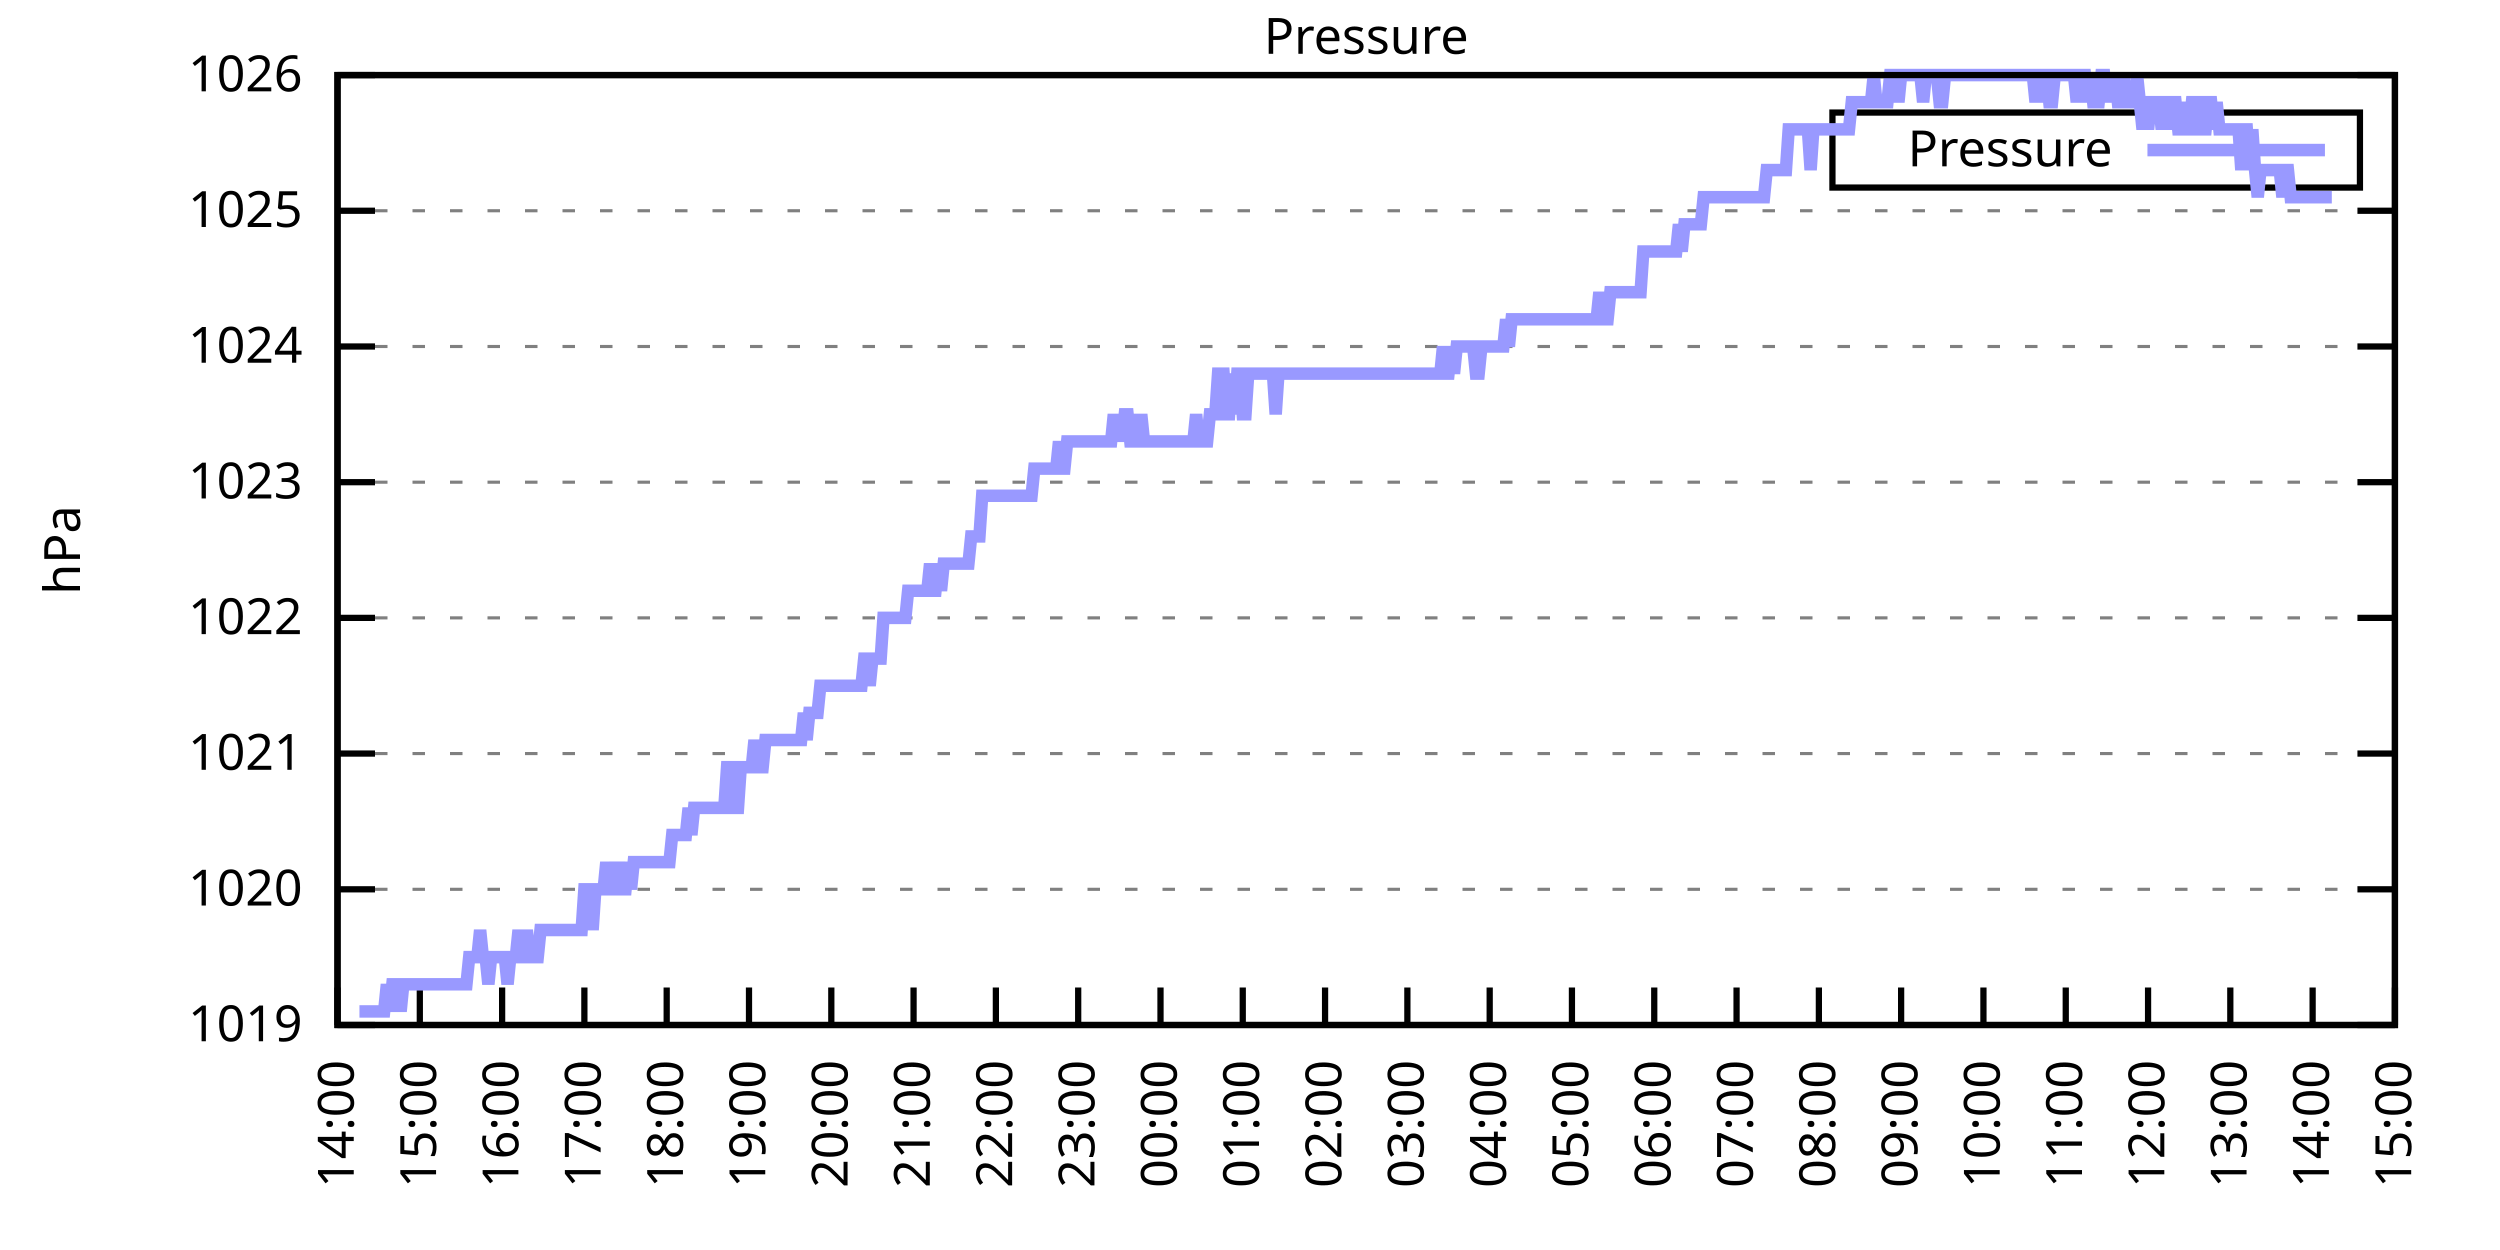
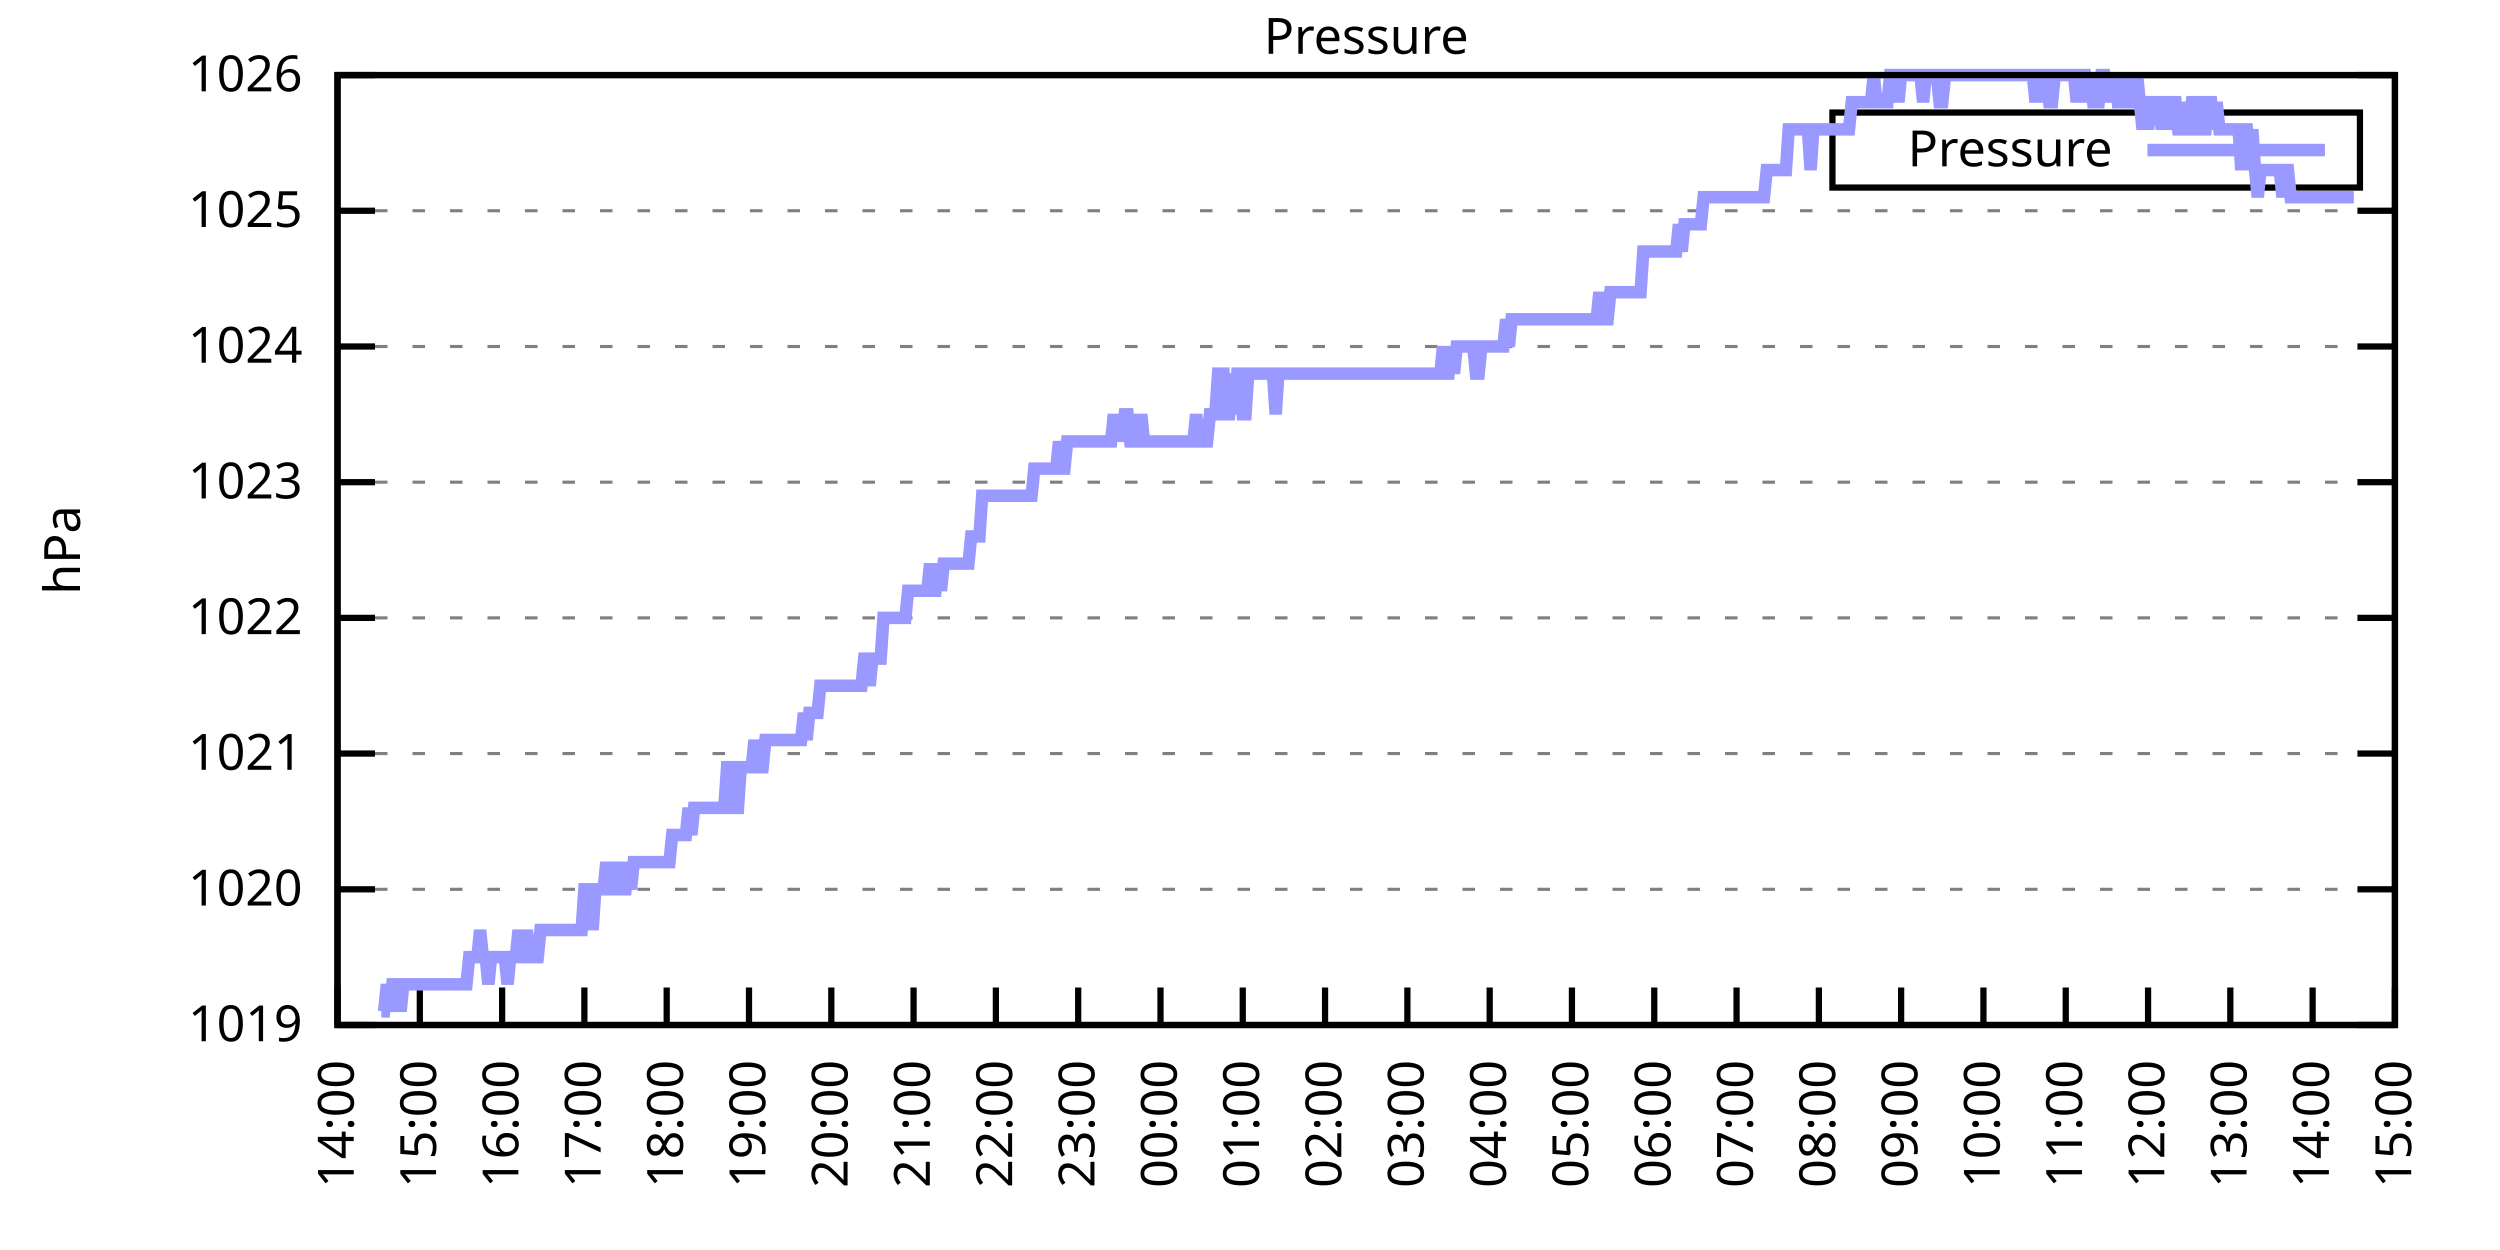
<svg xmlns="http://www.w3.org/2000/svg" xmlns:xlink="http://www.w3.org/1999/xlink" width="400" height="200" viewBox="0 0 400 200">
  <g id="gnuplot_canvas">
    <rect x="0" y="0" width="400" height="200" fill="none" />
    <defs>
      <circle id="gpDot" r="0.5" stroke-width="0.5" stroke="currentColor" />
      <path id="gpPt0" stroke-width="0.333" stroke="currentColor" d="M-1,0 h2 M0,-1 v2" />
      <path id="gpPt1" stroke-width="0.333" stroke="currentColor" d="M-1,-1 L1,1 M1,-1 L-1,1" />
      <path id="gpPt2" stroke-width="0.333" stroke="currentColor" d="M-1,0 L1,0 M0,-1 L0,1 M-1,-1 L1,1 M-1,1 L1,-1" />
      <rect id="gpPt3" stroke-width="0.333" stroke="currentColor" x="-1" y="-1" width="2" height="2" />
      <rect id="gpPt4" stroke-width="0.333" stroke="currentColor" fill="currentColor" x="-1" y="-1" width="2" height="2" />
      <circle id="gpPt5" stroke-width="0.333" stroke="currentColor" cx="0" cy="0" r="1" />
      <use xlink:href="#gpPt5" id="gpPt6" fill="currentColor" stroke="none" />
      <path id="gpPt7" stroke-width="0.333" stroke="currentColor" d="M0,-1.33 L-1.33,0.67 L1.33,0.67 z" />
      <use xlink:href="#gpPt7" id="gpPt8" fill="currentColor" stroke="none" />
      <use xlink:href="#gpPt7" id="gpPt9" stroke="currentColor" transform="rotate(180)" />
      <use xlink:href="#gpPt9" id="gpPt10" fill="currentColor" stroke="none" />
      <use xlink:href="#gpPt3" id="gpPt11" stroke="currentColor" transform="rotate(45)" />
      <use xlink:href="#gpPt11" id="gpPt12" fill="currentColor" stroke="none" />
      <path id="gpPt13" stroke-width="0.333" stroke="currentColor" d="M0,1.330 L1.265,0.411 L0.782,-1.067 L-0.782,-1.076 L-1.265,0.411 z" />
      <use xlink:href="#gpPt13" id="gpPt14" fill="currentColor" stroke="none" />
      <filter id="textbox" filterUnits="objectBoundingBox" x="0" y="0" height="1" width="1">
        <feFlood flood-color="white" flood-opacity="1" result="bgnd" />
        <feComposite in="SourceGraphic" in2="bgnd" operator="atop" />
      </filter>
      <filter id="greybox" filterUnits="objectBoundingBox" x="0" y="0" height="1" width="1">
        <feFlood flood-color="lightgrey" flood-opacity="1" result="grey" />
        <feComposite in="SourceGraphic" in2="grey" operator="atop" />
      </filter>
    </defs>
    <g fill="none" color="white" stroke="currentColor" stroke-width="1.00" stroke-linecap="butt" stroke-linejoin="miter">
</g>
    <g fill="none" color="black" stroke="currentColor" stroke-width="1.00" stroke-linecap="butt" stroke-linejoin="miter">
      <g stroke="none" shape-rendering="crispEdges">
        <polygon fill="rgb(255, 255, 255)" points="54.00,164.00 383.18,164.00 383.18,12.02 54.00,12.02 " />
      </g>
    </g>
    <g fill="none" color="black" stroke="currentColor" stroke-width="1.00" stroke-linecap="butt" stroke-linejoin="miter">
</g>
    <g fill="none" color="black" stroke="black" stroke-width="0.50" stroke-linecap="butt" stroke-linejoin="miter">
</g>
    <g fill="none" color="gray" stroke="currentColor" stroke-width="0.50" stroke-linecap="butt" stroke-linejoin="miter">
      <path stroke="gray" stroke-dasharray="2,4" class="gridline" d="M54.00,164.00 L383.19,164.00  " />
    </g>
    <g fill="none" color="gray" stroke="gray" stroke-width="1.00" stroke-linecap="butt" stroke-linejoin="miter">
</g>
    <g fill="none" color="black" stroke="currentColor" stroke-width="1.00" stroke-linecap="butt" stroke-linejoin="miter">
      <path stroke="black" d="M54.00,164.00 L60.00,164.00 M383.19,164.00 L377.19,164.00  " />
      <g transform="translate(48.40,166.60)" stroke="none" fill="black" font-family="Sans" font-size="8.00" text-anchor="end">
        <text>
          <tspan font-family="Sans"> 1019</tspan>
        </text>
      </g>
    </g>
    <g fill="none" color="black" stroke="currentColor" stroke-width="1.00" stroke-linecap="butt" stroke-linejoin="miter">
</g>
    <g fill="none" color="black" stroke="black" stroke-width="0.50" stroke-linecap="butt" stroke-linejoin="miter">
</g>
    <g fill="none" color="gray" stroke="currentColor" stroke-width="0.50" stroke-linecap="butt" stroke-linejoin="miter">
      <path stroke="gray" stroke-dasharray="2,4" class="gridline" d="M54.00,142.29 L383.19,142.29  " />
    </g>
    <g fill="none" color="gray" stroke="gray" stroke-width="1.00" stroke-linecap="butt" stroke-linejoin="miter">
</g>
    <g fill="none" color="black" stroke="currentColor" stroke-width="1.00" stroke-linecap="butt" stroke-linejoin="miter">
      <path stroke="black" d="M54.00,142.29 L60.00,142.29 M383.19,142.29 L377.19,142.29  " />
      <g transform="translate(48.40,144.89)" stroke="none" fill="black" font-family="Sans" font-size="8.00" text-anchor="end">
        <text>
          <tspan font-family="Sans"> 1020</tspan>
        </text>
      </g>
    </g>
    <g fill="none" color="black" stroke="currentColor" stroke-width="1.00" stroke-linecap="butt" stroke-linejoin="miter">
</g>
    <g fill="none" color="black" stroke="black" stroke-width="0.50" stroke-linecap="butt" stroke-linejoin="miter">
</g>
    <g fill="none" color="gray" stroke="currentColor" stroke-width="0.50" stroke-linecap="butt" stroke-linejoin="miter">
      <path stroke="gray" stroke-dasharray="2,4" class="gridline" d="M54.00,120.57 L383.19,120.57  " />
    </g>
    <g fill="none" color="gray" stroke="gray" stroke-width="1.00" stroke-linecap="butt" stroke-linejoin="miter">
</g>
    <g fill="none" color="black" stroke="currentColor" stroke-width="1.00" stroke-linecap="butt" stroke-linejoin="miter">
      <path stroke="black" d="M54.00,120.57 L60.00,120.57 M383.19,120.57 L377.19,120.57  " />
      <g transform="translate(48.40,123.17)" stroke="none" fill="black" font-family="Sans" font-size="8.00" text-anchor="end">
        <text>
          <tspan font-family="Sans"> 1021</tspan>
        </text>
      </g>
    </g>
    <g fill="none" color="black" stroke="currentColor" stroke-width="1.00" stroke-linecap="butt" stroke-linejoin="miter">
</g>
    <g fill="none" color="black" stroke="black" stroke-width="0.50" stroke-linecap="butt" stroke-linejoin="miter">
</g>
    <g fill="none" color="gray" stroke="currentColor" stroke-width="0.50" stroke-linecap="butt" stroke-linejoin="miter">
      <path stroke="gray" stroke-dasharray="2,4" class="gridline" d="M54.00,98.86 L383.19,98.86  " />
    </g>
    <g fill="none" color="gray" stroke="gray" stroke-width="1.00" stroke-linecap="butt" stroke-linejoin="miter">
</g>
    <g fill="none" color="black" stroke="currentColor" stroke-width="1.00" stroke-linecap="butt" stroke-linejoin="miter">
      <path stroke="black" d="M54.00,98.86 L60.00,98.86 M383.19,98.86 L377.19,98.86  " />
      <g transform="translate(48.40,101.46)" stroke="none" fill="black" font-family="Sans" font-size="8.00" text-anchor="end">
        <text>
          <tspan font-family="Sans"> 1022</tspan>
        </text>
      </g>
    </g>
    <g fill="none" color="black" stroke="currentColor" stroke-width="1.00" stroke-linecap="butt" stroke-linejoin="miter">
</g>
    <g fill="none" color="black" stroke="black" stroke-width="0.50" stroke-linecap="butt" stroke-linejoin="miter">
</g>
    <g fill="none" color="gray" stroke="currentColor" stroke-width="0.50" stroke-linecap="butt" stroke-linejoin="miter">
      <path stroke="gray" stroke-dasharray="2,4" class="gridline" d="M54.00,77.15 L383.19,77.15  " />
    </g>
    <g fill="none" color="gray" stroke="gray" stroke-width="1.00" stroke-linecap="butt" stroke-linejoin="miter">
</g>
    <g fill="none" color="black" stroke="currentColor" stroke-width="1.00" stroke-linecap="butt" stroke-linejoin="miter">
      <path stroke="black" d="M54.00,77.15 L60.00,77.15 M383.19,77.15 L377.19,77.15  " />
      <g transform="translate(48.40,79.75)" stroke="none" fill="black" font-family="Sans" font-size="8.00" text-anchor="end">
        <text>
          <tspan font-family="Sans"> 1023</tspan>
        </text>
      </g>
    </g>
    <g fill="none" color="black" stroke="currentColor" stroke-width="1.00" stroke-linecap="butt" stroke-linejoin="miter">
</g>
    <g fill="none" color="black" stroke="black" stroke-width="0.50" stroke-linecap="butt" stroke-linejoin="miter">
</g>
    <g fill="none" color="gray" stroke="currentColor" stroke-width="0.50" stroke-linecap="butt" stroke-linejoin="miter">
      <path stroke="gray" stroke-dasharray="2,4" class="gridline" d="M54.00,55.44 L383.19,55.44  " />
    </g>
    <g fill="none" color="gray" stroke="gray" stroke-width="1.00" stroke-linecap="butt" stroke-linejoin="miter">
</g>
    <g fill="none" color="black" stroke="currentColor" stroke-width="1.00" stroke-linecap="butt" stroke-linejoin="miter">
      <path stroke="black" d="M54.00,55.44 L60.00,55.44 M383.19,55.44 L377.19,55.44  " />
      <g transform="translate(48.40,58.04)" stroke="none" fill="black" font-family="Sans" font-size="8.00" text-anchor="end">
        <text>
          <tspan font-family="Sans"> 1024</tspan>
        </text>
      </g>
    </g>
    <g fill="none" color="black" stroke="currentColor" stroke-width="1.00" stroke-linecap="butt" stroke-linejoin="miter">
</g>
    <g fill="none" color="black" stroke="black" stroke-width="0.50" stroke-linecap="butt" stroke-linejoin="miter">
</g>
    <g fill="none" color="gray" stroke="currentColor" stroke-width="0.50" stroke-linecap="butt" stroke-linejoin="miter">
      <path stroke="gray" stroke-dasharray="2,4" class="gridline" d="M54.00,33.72 L383.19,33.72  " />
    </g>
    <g fill="none" color="gray" stroke="gray" stroke-width="1.00" stroke-linecap="butt" stroke-linejoin="miter">
</g>
    <g fill="none" color="black" stroke="currentColor" stroke-width="1.00" stroke-linecap="butt" stroke-linejoin="miter">
      <path stroke="black" d="M54.00,33.72 L60.00,33.72 M383.19,33.72 L377.19,33.72  " />
      <g transform="translate(48.40,36.32)" stroke="none" fill="black" font-family="Sans" font-size="8.00" text-anchor="end">
        <text>
          <tspan font-family="Sans"> 1025</tspan>
        </text>
      </g>
    </g>
    <g fill="none" color="black" stroke="currentColor" stroke-width="1.00" stroke-linecap="butt" stroke-linejoin="miter">
</g>
    <g fill="none" color="black" stroke="black" stroke-width="0.50" stroke-linecap="butt" stroke-linejoin="miter">
</g>
    <g fill="none" color="gray" stroke="currentColor" stroke-width="0.50" stroke-linecap="butt" stroke-linejoin="miter">
      <path stroke="gray" stroke-dasharray="2,4" class="gridline" d="M54.00,12.01 L383.19,12.01  " />
    </g>
    <g fill="none" color="gray" stroke="gray" stroke-width="1.00" stroke-linecap="butt" stroke-linejoin="miter">
</g>
    <g fill="none" color="black" stroke="currentColor" stroke-width="1.00" stroke-linecap="butt" stroke-linejoin="miter">
      <path stroke="black" d="M54.00,12.01 L60.00,12.01 M383.19,12.01 L377.19,12.01  " />
      <g transform="translate(48.40,14.61)" stroke="none" fill="black" font-family="Sans" font-size="8.00" text-anchor="end">
        <text>
          <tspan font-family="Sans"> 1026</tspan>
        </text>
      </g>
    </g>
    <g fill="none" color="black" stroke="currentColor" stroke-width="1.00" stroke-linecap="butt" stroke-linejoin="miter">
      <path stroke="black" d="M54.00,164.00 L54.00,158.00  " />
      <g transform="translate(56.60,169.60) rotate(270.00)" stroke="none" fill="black" font-family="Sans" font-size="8.00" text-anchor="end">
        <text>
          <tspan font-family="Sans">14:00</tspan>
        </text>
      </g>
    </g>
    <g fill="none" color="black" stroke="currentColor" stroke-width="1.00" stroke-linecap="butt" stroke-linejoin="miter">
      <path stroke="black" d="M67.17,164.00 L67.17,158.00  " />
      <g transform="translate(69.77,169.60) rotate(270.00)" stroke="none" fill="black" font-family="Sans" font-size="8.00" text-anchor="end">
        <text>
          <tspan font-family="Sans">15:00</tspan>
        </text>
      </g>
    </g>
    <g fill="none" color="black" stroke="currentColor" stroke-width="1.00" stroke-linecap="butt" stroke-linejoin="miter">
      <path stroke="black" d="M80.34,164.00 L80.34,158.00  " />
      <g transform="translate(82.94,169.60) rotate(270.00)" stroke="none" fill="black" font-family="Sans" font-size="8.00" text-anchor="end">
        <text>
          <tspan font-family="Sans">16:00</tspan>
        </text>
      </g>
    </g>
    <g fill="none" color="black" stroke="currentColor" stroke-width="1.00" stroke-linecap="butt" stroke-linejoin="miter">
      <path stroke="black" d="M93.50,164.00 L93.50,158.00  " />
      <g transform="translate(96.10,169.60) rotate(270.00)" stroke="none" fill="black" font-family="Sans" font-size="8.00" text-anchor="end">
        <text>
          <tspan font-family="Sans">17:00</tspan>
        </text>
      </g>
    </g>
    <g fill="none" color="black" stroke="currentColor" stroke-width="1.00" stroke-linecap="butt" stroke-linejoin="miter">
      <path stroke="black" d="M106.67,164.00 L106.67,158.00  " />
      <g transform="translate(109.27,169.60) rotate(270.00)" stroke="none" fill="black" font-family="Sans" font-size="8.00" text-anchor="end">
        <text>
          <tspan font-family="Sans">18:00</tspan>
        </text>
      </g>
    </g>
    <g fill="none" color="black" stroke="currentColor" stroke-width="1.00" stroke-linecap="butt" stroke-linejoin="miter">
      <path stroke="black" d="M119.84,164.00 L119.84,158.00  " />
      <g transform="translate(122.44,169.60) rotate(270.00)" stroke="none" fill="black" font-family="Sans" font-size="8.00" text-anchor="end">
        <text>
          <tspan font-family="Sans">19:00</tspan>
        </text>
      </g>
    </g>
    <g fill="none" color="black" stroke="currentColor" stroke-width="1.00" stroke-linecap="butt" stroke-linejoin="miter">
      <path stroke="black" d="M133.01,164.00 L133.01,158.00  " />
      <g transform="translate(135.61,169.60) rotate(270.00)" stroke="none" fill="black" font-family="Sans" font-size="8.00" text-anchor="end">
        <text>
          <tspan font-family="Sans">20:00</tspan>
        </text>
      </g>
    </g>
    <g fill="none" color="black" stroke="currentColor" stroke-width="1.00" stroke-linecap="butt" stroke-linejoin="miter">
      <path stroke="black" d="M146.17,164.00 L146.17,158.00  " />
      <g transform="translate(148.77,169.60) rotate(270.00)" stroke="none" fill="black" font-family="Sans" font-size="8.00" text-anchor="end">
        <text>
          <tspan font-family="Sans">21:00</tspan>
        </text>
      </g>
    </g>
    <g fill="none" color="black" stroke="currentColor" stroke-width="1.00" stroke-linecap="butt" stroke-linejoin="miter">
      <path stroke="black" d="M159.34,164.00 L159.34,158.00  " />
      <g transform="translate(161.94,169.60) rotate(270.00)" stroke="none" fill="black" font-family="Sans" font-size="8.00" text-anchor="end">
        <text>
          <tspan font-family="Sans">22:00</tspan>
        </text>
      </g>
    </g>
    <g fill="none" color="black" stroke="currentColor" stroke-width="1.00" stroke-linecap="butt" stroke-linejoin="miter">
      <path stroke="black" d="M172.51,164.00 L172.51,158.00  " />
      <g transform="translate(175.11,169.60) rotate(270.00)" stroke="none" fill="black" font-family="Sans" font-size="8.00" text-anchor="end">
        <text>
          <tspan font-family="Sans">23:00</tspan>
        </text>
      </g>
    </g>
    <g fill="none" color="black" stroke="currentColor" stroke-width="1.00" stroke-linecap="butt" stroke-linejoin="miter">
      <path stroke="black" d="M185.68,164.00 L185.68,158.00  " />
      <g transform="translate(188.28,169.60) rotate(270.00)" stroke="none" fill="black" font-family="Sans" font-size="8.00" text-anchor="end">
        <text>
          <tspan font-family="Sans">00:00</tspan>
        </text>
      </g>
    </g>
    <g fill="none" color="black" stroke="currentColor" stroke-width="1.00" stroke-linecap="butt" stroke-linejoin="miter">
      <path stroke="black" d="M198.84,164.00 L198.84,158.00  " />
      <g transform="translate(201.44,169.60) rotate(270.00)" stroke="none" fill="black" font-family="Sans" font-size="8.00" text-anchor="end">
        <text>
          <tspan font-family="Sans">01:00</tspan>
        </text>
      </g>
    </g>
    <g fill="none" color="black" stroke="currentColor" stroke-width="1.00" stroke-linecap="butt" stroke-linejoin="miter">
      <path stroke="black" d="M212.01,164.00 L212.01,158.00  " />
      <g transform="translate(214.61,169.60) rotate(270.00)" stroke="none" fill="black" font-family="Sans" font-size="8.00" text-anchor="end">
        <text>
          <tspan font-family="Sans">02:00</tspan>
        </text>
      </g>
    </g>
    <g fill="none" color="black" stroke="currentColor" stroke-width="1.00" stroke-linecap="butt" stroke-linejoin="miter">
      <path stroke="black" d="M225.18,164.00 L225.18,158.00  " />
      <g transform="translate(227.78,169.60) rotate(270.00)" stroke="none" fill="black" font-family="Sans" font-size="8.00" text-anchor="end">
        <text>
          <tspan font-family="Sans">03:00</tspan>
        </text>
      </g>
    </g>
    <g fill="none" color="black" stroke="currentColor" stroke-width="1.00" stroke-linecap="butt" stroke-linejoin="miter">
      <path stroke="black" d="M238.35,164.00 L238.35,158.00  " />
      <g transform="translate(240.95,169.60) rotate(270.00)" stroke="none" fill="black" font-family="Sans" font-size="8.00" text-anchor="end">
        <text>
          <tspan font-family="Sans">04:00</tspan>
        </text>
      </g>
    </g>
    <g fill="none" color="black" stroke="currentColor" stroke-width="1.00" stroke-linecap="butt" stroke-linejoin="miter">
      <path stroke="black" d="M251.51,164.00 L251.51,158.00  " />
      <g transform="translate(254.11,169.60) rotate(270.00)" stroke="none" fill="black" font-family="Sans" font-size="8.00" text-anchor="end">
        <text>
          <tspan font-family="Sans">05:00</tspan>
        </text>
      </g>
    </g>
    <g fill="none" color="black" stroke="currentColor" stroke-width="1.00" stroke-linecap="butt" stroke-linejoin="miter">
      <path stroke="black" d="M264.68,164.00 L264.68,158.00  " />
      <g transform="translate(267.28,169.60) rotate(270.00)" stroke="none" fill="black" font-family="Sans" font-size="8.00" text-anchor="end">
        <text>
          <tspan font-family="Sans">06:00</tspan>
        </text>
      </g>
    </g>
    <g fill="none" color="black" stroke="currentColor" stroke-width="1.00" stroke-linecap="butt" stroke-linejoin="miter">
      <path stroke="black" d="M277.85,164.00 L277.85,158.00  " />
      <g transform="translate(280.45,169.60) rotate(270.00)" stroke="none" fill="black" font-family="Sans" font-size="8.00" text-anchor="end">
        <text>
          <tspan font-family="Sans">07:00</tspan>
        </text>
      </g>
    </g>
    <g fill="none" color="black" stroke="currentColor" stroke-width="1.00" stroke-linecap="butt" stroke-linejoin="miter">
      <path stroke="black" d="M291.02,164.00 L291.02,158.00  " />
      <g transform="translate(293.62,169.60) rotate(270.00)" stroke="none" fill="black" font-family="Sans" font-size="8.00" text-anchor="end">
        <text>
          <tspan font-family="Sans">08:00</tspan>
        </text>
      </g>
    </g>
    <g fill="none" color="black" stroke="currentColor" stroke-width="1.00" stroke-linecap="butt" stroke-linejoin="miter">
      <path stroke="black" d="M304.18,164.00 L304.18,158.00  " />
      <g transform="translate(306.78,169.60) rotate(270.00)" stroke="none" fill="black" font-family="Sans" font-size="8.00" text-anchor="end">
        <text>
          <tspan font-family="Sans">09:00</tspan>
        </text>
      </g>
    </g>
    <g fill="none" color="black" stroke="currentColor" stroke-width="1.00" stroke-linecap="butt" stroke-linejoin="miter">
      <path stroke="black" d="M317.35,164.00 L317.35,158.00  " />
      <g transform="translate(319.95,169.60) rotate(270.00)" stroke="none" fill="black" font-family="Sans" font-size="8.00" text-anchor="end">
        <text>
          <tspan font-family="Sans">10:00</tspan>
        </text>
      </g>
    </g>
    <g fill="none" color="black" stroke="currentColor" stroke-width="1.00" stroke-linecap="butt" stroke-linejoin="miter">
      <path stroke="black" d="M330.52,164.00 L330.52,158.00  " />
      <g transform="translate(333.12,169.60) rotate(270.00)" stroke="none" fill="black" font-family="Sans" font-size="8.00" text-anchor="end">
        <text>
          <tspan font-family="Sans">11:00</tspan>
        </text>
      </g>
    </g>
    <g fill="none" color="black" stroke="currentColor" stroke-width="1.00" stroke-linecap="butt" stroke-linejoin="miter">
      <path stroke="black" d="M343.69,164.00 L343.69,158.00  " />
      <g transform="translate(346.29,169.60) rotate(270.00)" stroke="none" fill="black" font-family="Sans" font-size="8.00" text-anchor="end">
        <text>
          <tspan font-family="Sans">12:00</tspan>
        </text>
      </g>
    </g>
    <g fill="none" color="black" stroke="currentColor" stroke-width="1.00" stroke-linecap="butt" stroke-linejoin="miter">
      <path stroke="black" d="M356.85,164.00 L356.85,158.00  " />
      <g transform="translate(359.45,169.60) rotate(270.00)" stroke="none" fill="black" font-family="Sans" font-size="8.00" text-anchor="end">
        <text>
          <tspan font-family="Sans">13:00</tspan>
        </text>
      </g>
    </g>
    <g fill="none" color="black" stroke="currentColor" stroke-width="1.00" stroke-linecap="butt" stroke-linejoin="miter">
      <path stroke="black" d="M370.02,164.00 L370.02,158.00  " />
      <g transform="translate(372.62,169.60) rotate(270.00)" stroke="none" fill="black" font-family="Sans" font-size="8.00" text-anchor="end">
        <text>
          <tspan font-family="Sans">14:00</tspan>
        </text>
      </g>
    </g>
    <g fill="none" color="black" stroke="currentColor" stroke-width="1.00" stroke-linecap="butt" stroke-linejoin="miter">
      <path stroke="black" d="M383.19,164.00 L383.19,158.00  " />
      <g transform="translate(385.79,169.60) rotate(270.00)" stroke="none" fill="black" font-family="Sans" font-size="8.00" text-anchor="end">
        <text>
          <tspan font-family="Sans">15:00</tspan>
        </text>
      </g>
    </g>
    <g fill="none" color="black" stroke="currentColor" stroke-width="1.00" stroke-linecap="butt" stroke-linejoin="miter">
</g>
    <g fill="none" color="black" stroke="currentColor" stroke-width="1.00" stroke-linecap="butt" stroke-linejoin="miter">
      <path stroke="black" d="M54.00,12.01 L54.00,164.00 L383.19,164.00 L383.19,12.01 L54.00,12.01 Z  " />
    </g>
    <g fill="none" color="black" stroke="currentColor" stroke-width="1.00" stroke-linecap="butt" stroke-linejoin="miter">
</g>
    <g fill="none" color="black" stroke="currentColor" stroke-width="1.00" stroke-linecap="butt" stroke-linejoin="miter">
      <path stroke="black" d="M293.19,30.01 L293.19,18.01 L377.59,18.01 L377.59,30.01 L293.19,30.01 Z  " />
    </g>
    <g id="Pressure_plot_1">
      <g fill="none" color="white" stroke="black" stroke-width="2.00" stroke-linecap="butt" stroke-linejoin="miter">
</g>
      <g fill="none" color="black" stroke="currentColor" stroke-width="2.00" stroke-linecap="butt" stroke-linejoin="miter">
        <g transform="translate(337.99,26.61)" stroke="none" fill="black" font-family="Sans" font-size="8.00" text-anchor="end">
          <text>
            <tspan font-family="Sans">Pressure</tspan>
          </text>
        </g>
      </g>
      <g fill="none" color="black" stroke="currentColor" stroke-width="2.00" stroke-linecap="butt" stroke-linejoin="miter">
-         <path stroke="rgb(153, 153, 255)" d="M343.59,24.01 L371.99,24.01 M57.51,161.83 L57.95,161.83 L58.39,161.83 L58.83,161.83 L59.27,161.83 L59.71,161.83   L60.14,161.83 L60.58,161.83 L61.02,161.83 L61.46,161.83 L61.90,157.49 L62.34,161.83 L62.78,157.49 L63.22,157.49   L63.66,157.49 L64.10,161.83 L64.53,157.49 L64.97,157.49 L65.41,157.49 L65.85,157.49 L66.29,157.49 L66.73,157.49   L67.17,157.49 L67.61,157.49 L68.05,157.49 L68.48,157.49 L68.92,157.49 L69.36,157.49 L69.80,157.49 L70.24,157.49   L70.68,157.49 L71.12,157.49 L71.56,157.49 L72.00,157.49 L72.43,157.49 L72.87,157.49 L73.31,157.49 L73.75,157.49   L74.19,157.49 L74.63,157.49 L75.07,153.14 L75.51,153.14 L75.95,153.14 L76.38,153.14 L76.82,148.80 L77.26,153.14   L77.70,153.14 L78.14,157.49 L78.58,153.14 L79.02,153.14 L79.46,153.14 L79.90,153.14 L80.34,153.14 L80.77,153.14   L81.21,157.49 L81.65,153.14 L82.09,153.14 L82.53,153.14 L82.97,148.80 L83.41,153.14 L83.85,153.14 L84.29,148.80   L84.72,153.14 L85.16,153.14 L85.60,153.14 L86.04,153.14 L86.48,148.80 L86.92,148.80 L87.36,148.80 L87.80,148.80   L88.24,148.80 L88.67,148.80 L89.11,148.80 L89.55,148.80 L89.99,148.80 L90.43,148.80 L90.87,148.80 L91.31,148.80   L91.75,148.80 L92.19,148.80 L92.62,148.80 L93.06,148.80 L93.50,142.29 L93.94,142.29 L94.38,142.29 L94.82,148.80   L95.26,142.29 L95.70,142.29 L96.14,142.29 L96.58,142.29 L97.01,137.94 L97.45,142.29 L97.89,142.29 L98.33,142.29   L98.77,137.94 L99.21,142.29 L99.65,142.29 L100.09,142.29 L100.53,137.94 L100.96,142.29 L101.40,137.94 L101.84,137.94   L102.28,137.94 L102.72,137.94 L103.16,137.94 L103.60,137.94 L104.04,137.94 L104.48,137.94 L104.91,137.94 L105.35,137.94   L105.79,137.94 L106.23,137.94 L106.67,137.94 L107.11,137.94 L107.55,133.60 L107.99,133.60 L108.43,133.60 L108.87,133.60   L109.30,133.60 L109.74,133.60 L110.18,129.26 L110.62,133.60 L111.06,129.26 L111.50,129.26 L111.94,129.26 L112.38,129.26   L112.82,129.26 L113.25,129.26 L113.69,129.26 L114.13,129.26 L114.57,129.26 L115.01,129.26 L115.45,129.26 L115.89,129.26   L116.33,122.75 L116.77,122.75 L117.20,129.26 L117.64,129.26 L118.08,129.26 L118.52,122.75 L118.96,122.75 L119.40,122.75   L119.84,122.75 L120.28,122.75 L120.72,118.40 L121.15,122.75 L121.59,122.75 L122.03,122.75 L122.47,118.40 L122.91,118.40   L123.35,118.40 L123.79,118.40 L124.23,118.40 L124.67,118.40 L125.11,118.40 L125.54,118.40 L125.98,118.40 L126.42,118.40   L126.86,118.40 L127.30,118.40 L127.74,118.40 L128.18,118.40 L128.62,114.06 L129.06,118.40 L129.49,114.06 L129.93,114.06   L130.37,114.06 L130.81,114.06 L131.25,109.72 L131.69,109.72 L132.13,109.72 L132.57,109.72 L133.01,109.72 L133.44,109.72   L133.88,109.72 L134.32,109.72 L134.76,109.72 L135.20,109.72 L135.64,109.72 L136.08,109.72 L136.52,109.72 L136.96,109.72   L137.39,109.72 L137.83,109.72 L138.27,105.38 L138.71,105.38 L139.15,109.72 L139.59,105.38 L140.03,105.38 L140.47,105.38   L140.91,105.38 L141.35,98.86 L141.78,98.86 L142.22,98.86 L142.66,98.86 L143.10,98.86 L143.54,98.86 L143.98,98.86   L144.42,98.86 L144.86,98.86 L145.30,94.52 L145.73,94.52 L146.17,94.52 L146.61,94.52 L147.05,94.52 L147.49,94.52   L147.93,94.52 L148.37,94.52 L148.81,90.18 L149.25,94.52 L149.68,94.52 L150.12,90.18 L150.56,94.52 L151.00,90.18   L151.44,90.18 L151.88,90.18 L152.32,90.18 L152.76,90.18 L153.20,90.18 L153.63,90.18 L154.07,90.18 L154.51,90.18   L154.95,90.18 L155.39,85.83 L155.83,85.83 L156.27,85.83 L156.71,85.83 L157.15,79.32 L157.59,79.32 L158.02,79.32   L158.46,79.32 L158.90,79.32 L159.34,79.32 L159.78,79.32 L160.22,79.32 L160.66,79.32 L161.10,79.32 L161.54,79.32   L161.97,79.32 L162.41,79.32 L162.85,79.32 L163.29,79.32 L163.73,79.32 L164.17,79.32 L164.61,79.32 L165.05,79.32   L165.49,74.98 L165.92,74.98 L166.36,74.98 L166.80,74.98 L167.24,74.98 L167.68,74.98 L168.12,74.98 L168.56,74.98   L169.00,74.98 L169.44,70.63 L169.87,74.98 L170.31,74.98 L170.75,70.63 L171.19,70.63 L171.63,70.63 L172.07,70.63   L172.51,70.63 L172.95,70.63 L173.39,70.63 L173.83,70.63 L174.26,70.63 L174.70,70.63 L175.14,70.63 L175.58,70.63   L176.02,70.63 L176.46,70.63 L176.90,70.63 L177.34,70.63 L177.78,70.63 L178.21,66.29 L178.65,70.63 L179.09,66.29   L179.53,70.63 L179.97,66.29 L180.41,66.29 L180.85,70.63 L181.29,70.63 L181.73,66.29 L182.16,70.63 L182.60,66.29   L183.04,70.63 L183.48,70.63 L183.92,70.63 L184.36,70.63 L184.80,70.63 L185.24,70.63 L185.68,70.63 L186.11,70.63   L186.55,70.63 L186.99,70.63 L187.43,70.63 L187.87,70.63 L188.31,70.63 L188.75,70.63 L189.19,70.63 L189.63,70.63   L190.07,70.63 L190.50,70.63 L190.94,70.63 L191.38,66.29 L191.82,70.63 L192.26,70.63 L192.70,70.63 L193.14,70.63   L193.58,66.29 L194.02,66.29 L194.45,66.29 L194.89,59.78 L195.33,59.78 L195.77,59.78 L196.21,66.29 L196.65,66.29   L197.09,59.78 L197.53,66.29 L197.97,59.78 L198.40,59.78 L198.84,66.29 L199.28,66.29 L199.72,59.78 L200.16,59.78   L200.60,59.78 L201.04,59.78 L201.48,59.78 L201.92,59.78 L202.35,59.78 L202.79,59.78 L203.23,59.78 L203.67,59.78   L204.11,66.29 L204.55,59.78 L204.99,59.78 L205.43,59.78 L205.87,59.78 L206.31,59.78 L206.74,59.78 L207.18,59.78   L207.62,59.78 L208.06,59.78 L208.50,59.78 L208.94,59.78 L209.38,59.78 L209.82,59.78 L210.26,59.78 L210.69,59.78   L211.13,59.78 L211.57,59.78 L212.01,59.78 L212.45,59.78 L212.89,59.78 L213.33,59.78 L213.77,59.78 L214.21,59.78   L214.64,59.78 L215.08,59.78 L215.52,59.78 L215.96,59.78 L216.40,59.78 L216.84,59.78 L217.28,59.78 L217.72,59.78   L218.16,59.78 L218.60,59.78 L219.03,59.78 L219.47,59.78 L219.91,59.78 L220.35,59.78 L220.79,59.78 L221.23,59.78   L221.67,59.78 L222.11,59.78 L222.55,59.78 L222.98,59.78 L223.42,59.78 L223.86,59.78 L224.30,59.78 L224.74,59.78   L225.18,59.78 L225.62,59.78 L226.06,59.78 L226.50,59.78 L226.93,59.78 L227.37,59.78 L227.81,59.78 L228.25,59.78   L228.69,59.78 L229.13,59.78 L229.57,59.78 L230.01,59.78 L230.45,59.78 L230.88,55.44 L231.32,59.78 L231.76,59.78   L232.20,55.44 L232.64,59.78 L233.08,55.44 L233.52,55.44 L233.96,55.44 L234.40,55.44 L234.84,55.44 L235.27,55.44   L235.71,55.44 L236.15,59.78 L236.59,59.78 L237.03,55.44 L237.47,55.44 L237.91,55.44 L238.35,55.44 L238.79,55.44   L239.22,55.44 L239.66,55.44 L240.10,55.44 L240.54,55.44 L240.98,51.09 L241.42,55.44 L241.86,51.09 L242.30,51.09   L242.74,51.09 L243.17,51.09 L243.61,51.09 L244.05,51.09 L244.49,51.09 L244.93,51.09 L245.37,51.09 L245.81,51.09   L246.25,51.09 L246.69,51.09 L247.12,51.09 L247.56,51.09 L248.00,51.09 L248.44,51.09 L248.88,51.09 L249.32,51.09   L249.76,51.09 L250.20,51.09 L250.64,51.09 L251.08,51.09 L251.51,51.09 L251.95,51.09 L252.39,51.09 L252.83,51.09   L253.27,51.09 L253.71,51.09 L254.15,51.09 L254.59,51.09 L255.03,51.09 L255.46,51.09 L255.90,46.75 L256.34,51.09   L256.78,51.09 L257.22,51.09 L257.66,46.75 L258.10,46.75 L258.54,46.75 L258.98,46.75 L259.41,46.75 L259.85,46.75   L260.29,46.75 L260.73,46.75 L261.17,46.75 L261.61,46.75 L262.05,46.75 L262.49,46.75 L262.93,40.24 L263.36,40.24   L263.80,40.24 L264.24,40.24 L264.68,40.24 L265.12,40.24 L265.56,40.24 L266.00,40.24 L266.44,40.24 L266.88,40.24   L267.32,40.24 L267.75,40.24 L268.19,40.24 L268.63,35.89 L269.07,40.24 L269.51,35.89 L269.95,35.89 L270.39,35.89   L270.83,35.89 L271.27,35.89 L271.70,35.89 L272.14,35.89 L272.58,31.55 L273.02,31.55 L273.46,31.55 L273.90,31.55   L274.34,31.55 L274.78,31.55 L275.22,31.55 L275.65,31.55 L276.09,31.55 L276.53,31.55 L276.97,31.55 L277.41,31.55   L277.85,31.55 L278.29,31.55 L278.73,31.55 L279.17,31.55 L279.60,31.55 L280.04,31.55 L280.48,31.55 L280.92,31.55   L281.36,31.55 L281.80,31.55 L282.24,31.55 L282.68,27.21 L283.12,27.21 L283.56,27.21 L283.99,27.21 L284.43,27.21   L284.87,27.21 L285.31,27.21 L285.75,27.21 L286.19,20.70 L286.63,20.70 L287.07,20.70 L287.51,20.70 L287.94,20.70   L288.38,20.70 L288.82,20.70 L289.26,20.70 L289.70,27.21 L290.14,20.70 L290.58,20.70 L291.02,20.70 L291.46,20.70   L291.89,20.70 L292.33,20.70 L292.77,20.70 L293.21,20.70 L293.65,20.70 L294.09,20.70 L294.53,20.70 L294.97,20.70   L295.41,20.70 L295.84,20.70 L296.28,16.35 L296.72,16.35 L297.16,16.35 L297.60,16.35 L298.04,16.35 L298.48,16.35   L298.92,16.35 L299.36,16.35 L299.80,12.01 L300.23,16.35 L300.67,16.35 L301.11,16.35 L301.55,16.35 L301.99,16.35   L302.43,12.01 L302.87,12.01 L303.31,12.01 L303.75,16.35 L304.18,12.01 L304.62,12.01 L305.06,12.01 L305.50,12.01   L305.94,12.01 L306.38,12.01 L306.82,12.01 L307.26,12.01 L307.70,16.35 L308.13,12.01 L308.57,12.01 L309.01,12.01   L309.45,12.01 L309.89,12.01 L310.33,16.35 L310.77,16.35 L311.21,12.01 L311.65,12.01 L312.08,12.01 L312.52,12.01   L312.96,12.01 L313.40,12.01 L313.84,12.01 L314.28,12.01 L314.72,12.01 L315.16,12.01 L315.60,12.01 L316.04,12.01   L316.47,12.01 L316.91,12.01 L317.35,12.01 L317.79,12.01 L318.23,12.01 L318.67,12.01 L319.11,12.01 L319.55,12.01   L319.99,12.01 L320.42,12.01 L320.86,12.01 L321.30,12.01 L321.74,12.01 L322.18,12.01 L322.62,12.01 L323.06,12.01   L323.50,12.01 L323.94,12.01 L324.37,12.01 L324.81,12.01 L325.25,12.01 L325.69,16.35 L326.13,12.01 L326.57,16.35   L327.01,12.01 L327.45,12.01 L327.89,16.35 L328.33,16.35 L328.76,12.01 L329.20,12.01 L329.64,12.01 L330.08,12.01   L330.52,12.01 L330.96,12.01 L331.40,12.01 L331.84,12.01 L332.28,16.35 L332.71,12.01 L333.15,12.01 L333.59,12.01   L334.03,16.35 L334.47,12.01 L334.91,16.35 L335.35,16.35 L335.79,16.35 L336.23,12.01 L336.66,12.01 L337.10,16.35   L337.54,12.01 L337.98,16.35 L338.42,12.01 L338.86,16.35 L339.30,16.35 L339.74,12.01 L340.18,16.35 L340.61,16.35   L341.05,16.35 L341.49,16.35 L341.93,12.01 L342.37,16.35 L342.81,20.70 L343.25,16.35 L343.69,20.70 L344.13,16.35   L344.57,16.35 L345.00,16.35 L345.44,16.35 L345.88,20.70 L346.32,16.35 L346.76,16.35 L347.20,20.70 L347.64,16.35   L348.08,16.35 L348.52,20.70 L348.95,20.70 L349.39,16.35 L349.83,20.70 L350.27,20.70 L350.71,16.35 L351.15,16.35   L351.59,16.35 L352.03,20.70 L352.47,20.70 L352.90,20.70 L353.34,16.35 L353.78,16.35 L354.22,20.70 L354.66,16.35   L355.10,20.70 L355.54,20.70 L355.98,20.70 L356.42,20.70 L356.85,20.70 L357.29,20.70 L357.73,20.70 L358.17,20.70   L358.61,27.21 L359.05,20.70 L359.49,20.70 L359.93,27.21 L360.37,20.70 L360.81,27.21 L361.24,31.55 L361.68,27.21   L362.12,27.21 L362.56,27.21 L363.00,27.21 L363.44,27.21 L363.88,27.21 L364.32,27.21 L364.76,27.21 L365.19,31.55   L365.63,27.21 L366.07,27.21 L366.51,31.55 L366.95,31.55 L367.39,31.55 L367.83,31.55 L368.27,31.55 L368.71,31.55   L369.14,31.55 L369.58,31.55 L370.02,31.55 L370.46,31.55 L370.90,31.55 L371.34,31.55 L371.78,31.55 L372.22,31.55   L372.66,31.55 L373.09,31.55  " />
+         <path stroke="rgb(153, 153, 255)" d="M343.59,24.01 L371.99,24.01 M61.02,161.83 L61.46,161.83 L61.90,157.49 L62.34,161.83 L62.78,157.49 L63.22,157.49   L63.66,157.49 L64.10,161.83 L64.53,157.49 L64.97,157.49 L65.41,157.49 L65.85,157.49 L66.29,157.49 L66.73,157.49   L67.17,157.49 L67.61,157.49 L68.05,157.49 L68.48,157.49 L68.92,157.49 L69.36,157.49 L69.80,157.49 L70.24,157.49   L70.68,157.49 L71.12,157.49 L71.56,157.49 L72.00,157.49 L72.43,157.49 L72.87,157.49 L73.31,157.49 L73.75,157.49   L74.19,157.49 L74.63,157.49 L75.07,153.14 L75.51,153.14 L75.95,153.14 L76.38,153.14 L76.82,148.80 L77.26,153.14   L77.70,153.14 L78.14,157.49 L78.58,153.14 L79.02,153.14 L79.46,153.14 L79.90,153.14 L80.34,153.14 L80.77,153.14   L81.21,157.49 L81.65,153.14 L82.09,153.14 L82.53,153.14 L82.97,148.80 L83.41,153.14 L83.85,153.14 L84.29,148.80   L84.72,153.14 L85.16,153.14 L85.60,153.14 L86.04,153.14 L86.48,148.80 L86.92,148.80 L87.36,148.80 L87.80,148.80   L88.24,148.80 L88.67,148.80 L89.11,148.80 L89.55,148.80 L89.99,148.80 L90.43,148.80 L90.87,148.80 L91.31,148.80   L91.75,148.80 L92.19,148.80 L92.62,148.80 L93.06,148.80 L93.50,142.29 L93.94,142.29 L94.38,142.29 L94.82,148.80   L95.26,142.29 L95.70,142.29 L96.14,142.29 L96.58,142.29 L97.01,137.94 L97.45,142.29 L97.89,142.29 L98.33,142.29   L98.77,137.94 L99.21,142.29 L99.65,142.29 L100.09,142.29 L100.53,137.94 L100.96,142.29 L101.40,137.94 L101.84,137.94   L102.28,137.94 L102.72,137.94 L103.16,137.94 L103.60,137.94 L104.04,137.94 L104.48,137.94 L104.91,137.94 L105.35,137.94   L105.79,137.94 L106.23,137.94 L106.67,137.94 L107.11,137.94 L107.55,133.60 L107.99,133.60 L108.43,133.60 L108.87,133.60   L109.30,133.60 L109.74,133.60 L110.18,129.26 L110.62,133.60 L111.06,129.26 L111.50,129.26 L111.94,129.26 L112.38,129.26   L112.82,129.26 L113.25,129.26 L113.69,129.26 L114.13,129.26 L114.57,129.26 L115.01,129.26 L115.45,129.26 L115.89,129.26   L116.33,122.75 L116.77,122.75 L117.20,129.26 L117.64,129.26 L118.08,129.26 L118.52,122.75 L118.96,122.75 L119.40,122.75   L119.84,122.75 L120.28,122.75 L120.72,118.40 L121.15,122.75 L121.59,122.75 L122.03,122.75 L122.47,118.40 L122.91,118.40   L123.35,118.40 L123.79,118.40 L124.23,118.40 L124.67,118.40 L125.11,118.40 L125.54,118.40 L125.98,118.40 L126.42,118.40   L126.86,118.40 L127.30,118.40 L127.74,118.40 L128.18,118.40 L128.62,114.06 L129.06,118.40 L129.49,114.06 L129.93,114.06   L130.37,114.06 L130.81,114.06 L131.25,109.72 L131.69,109.72 L132.13,109.72 L132.57,109.72 L133.01,109.72 L133.44,109.72   L133.88,109.72 L134.32,109.72 L134.76,109.72 L135.20,109.72 L135.64,109.72 L136.08,109.72 L136.52,109.72 L136.96,109.72   L137.39,109.72 L137.83,109.72 L138.27,105.38 L138.71,105.38 L139.15,109.72 L139.59,105.38 L140.03,105.38 L140.47,105.38   L140.91,105.38 L141.35,98.86 L141.78,98.86 L142.22,98.86 L142.66,98.86 L143.10,98.86 L143.54,98.86 L143.98,98.86   L144.42,98.86 L144.86,98.86 L145.30,94.52 L145.73,94.52 L146.17,94.52 L146.61,94.52 L147.05,94.52 L147.49,94.52   L147.93,94.52 L148.37,94.52 L148.81,90.18 L149.25,94.52 L149.68,94.52 L150.12,90.18 L150.56,94.52 L151.00,90.18   L151.44,90.18 L151.88,90.18 L152.32,90.18 L152.76,90.18 L153.20,90.18 L153.63,90.18 L154.07,90.18 L154.51,90.18   L154.95,90.18 L155.39,85.83 L155.83,85.83 L156.27,85.83 L156.71,85.83 L157.15,79.32 L157.59,79.32 L158.02,79.32   L158.46,79.32 L158.90,79.32 L159.34,79.32 L159.78,79.32 L160.22,79.32 L160.66,79.32 L161.10,79.32 L161.54,79.32   L161.97,79.32 L162.41,79.32 L162.85,79.32 L163.29,79.32 L163.73,79.32 L164.17,79.32 L164.61,79.32 L165.05,79.32   L165.49,74.98 L165.92,74.98 L166.36,74.98 L166.80,74.98 L167.24,74.98 L167.68,74.98 L168.12,74.98 L168.56,74.98   L169.00,74.98 L169.44,70.63 L169.87,74.98 L170.31,74.98 L170.75,70.63 L171.19,70.63 L171.63,70.63 L172.07,70.63   L172.51,70.63 L172.95,70.63 L173.39,70.63 L173.83,70.63 L174.26,70.63 L174.70,70.63 L175.14,70.63 L175.58,70.63   L176.02,70.63 L176.46,70.63 L176.90,70.63 L177.34,70.63 L177.78,70.63 L178.21,66.29 L178.65,70.63 L179.09,66.29   L179.53,70.63 L179.97,66.29 L180.41,66.29 L180.85,70.63 L181.29,70.63 L181.73,66.29 L182.16,70.63 L182.60,66.29   L183.04,70.63 L183.48,70.63 L183.92,70.63 L184.36,70.63 L184.80,70.63 L185.24,70.63 L185.68,70.63 L186.11,70.63   L186.55,70.63 L186.99,70.63 L187.43,70.63 L187.87,70.63 L188.31,70.63 L188.75,70.63 L189.19,70.63 L189.63,70.63   L190.07,70.63 L190.50,70.63 L190.94,70.63 L191.38,66.29 L191.82,70.63 L192.26,70.63 L192.70,70.63 L193.14,70.63   L193.58,66.29 L194.02,66.29 L194.45,66.29 L194.89,59.78 L195.33,59.78 L195.77,59.78 L196.21,66.29 L196.65,66.29   L197.09,59.78 L197.53,66.29 L197.97,59.78 L198.40,59.78 L198.84,66.29 L199.28,66.29 L199.72,59.78 L200.16,59.78   L200.60,59.78 L201.04,59.78 L201.48,59.78 L201.92,59.78 L202.35,59.78 L202.79,59.78 L203.23,59.78 L203.67,59.78   L204.11,66.29 L204.55,59.78 L204.99,59.78 L205.43,59.78 L205.87,59.78 L206.31,59.78 L206.74,59.78 L207.18,59.78   L207.62,59.78 L208.06,59.78 L208.50,59.78 L208.94,59.78 L209.38,59.78 L209.82,59.78 L210.26,59.78 L210.69,59.78   L211.13,59.78 L211.57,59.78 L212.01,59.78 L212.45,59.78 L212.89,59.78 L213.33,59.78 L213.77,59.78 L214.21,59.78   L214.64,59.78 L215.08,59.78 L215.52,59.78 L215.96,59.78 L216.40,59.78 L216.84,59.78 L217.28,59.78 L217.72,59.78   L218.16,59.78 L218.60,59.78 L219.03,59.78 L219.47,59.78 L219.91,59.78 L220.35,59.78 L220.79,59.78 L221.23,59.78   L221.67,59.78 L222.11,59.78 L222.55,59.78 L222.98,59.78 L223.42,59.78 L223.86,59.78 L224.30,59.78 L224.74,59.78   L225.18,59.78 L225.62,59.78 L226.06,59.78 L226.50,59.78 L226.93,59.78 L227.37,59.78 L227.81,59.78 L228.25,59.78   L228.69,59.78 L229.13,59.78 L229.57,59.78 L230.01,59.78 L230.45,59.78 L230.88,55.44 L231.32,59.78 L231.76,59.78   L232.20,55.44 L232.64,59.78 L233.08,55.44 L233.52,55.44 L233.96,55.44 L234.40,55.44 L234.84,55.44 L235.27,55.44   L235.71,55.44 L236.15,59.78 L236.59,59.78 L237.03,55.44 L237.47,55.44 L237.91,55.44 L238.35,55.44 L238.79,55.44   L239.22,55.44 L239.66,55.44 L240.10,55.44 L240.54,55.44 L240.98,51.09 L241.42,55.44 L241.86,51.09 L242.30,51.09   L242.74,51.09 L243.17,51.09 L243.61,51.09 L244.05,51.09 L244.49,51.09 L244.93,51.09 L245.37,51.09 L245.81,51.09   L246.25,51.09 L246.69,51.09 L247.12,51.09 L247.56,51.09 L248.00,51.09 L248.44,51.09 L248.88,51.09 L249.32,51.09   L249.76,51.09 L250.20,51.09 L250.64,51.09 L251.08,51.09 L251.51,51.09 L251.95,51.09 L252.39,51.09 L252.83,51.09   L253.27,51.09 L253.71,51.09 L254.15,51.09 L254.59,51.09 L255.03,51.09 L255.46,51.09 L255.90,46.75 L256.34,51.09   L256.78,51.09 L257.22,51.09 L257.66,46.75 L258.10,46.75 L258.54,46.75 L258.98,46.75 L259.41,46.75 L259.85,46.75   L260.29,46.75 L260.73,46.75 L261.17,46.75 L261.61,46.75 L262.05,46.75 L262.49,46.75 L262.93,40.24 L263.36,40.24   L263.80,40.24 L264.24,40.24 L264.68,40.24 L265.12,40.24 L265.56,40.24 L266.00,40.24 L266.44,40.24 L266.88,40.24   L267.32,40.24 L267.75,40.24 L268.19,40.24 L268.63,35.89 L269.07,40.24 L269.51,35.89 L269.95,35.89 L270.39,35.89   L270.83,35.89 L271.27,35.89 L271.70,35.89 L272.14,35.89 L272.58,31.55 L273.02,31.55 L273.46,31.55 L273.90,31.55   L274.34,31.55 L274.78,31.55 L275.22,31.55 L275.65,31.55 L276.09,31.55 L276.53,31.55 L276.97,31.55 L277.41,31.55   L277.85,31.55 L278.29,31.55 L278.73,31.55 L279.17,31.55 L279.60,31.55 L280.04,31.55 L280.48,31.55 L280.92,31.55   L281.36,31.55 L281.80,31.55 L282.24,31.55 L282.68,27.21 L283.12,27.21 L283.56,27.21 L283.99,27.21 L284.43,27.21   L284.87,27.21 L285.31,27.21 L285.75,27.21 L286.19,20.70 L286.63,20.70 L287.07,20.70 L287.51,20.70 L287.94,20.70   L288.38,20.70 L288.82,20.70 L289.26,20.70 L289.70,27.21 L290.14,20.70 L290.58,20.70 L291.02,20.70 L291.46,20.70   L291.89,20.70 L292.33,20.70 L292.77,20.70 L293.21,20.70 L293.65,20.70 L294.09,20.70 L294.53,20.70 L294.97,20.70   L295.41,20.70 L295.84,20.70 L296.28,16.35 L296.72,16.35 L297.16,16.35 L297.60,16.35 L298.04,16.35 L298.48,16.35   L298.92,16.35 L299.36,16.35 L299.80,12.01 L300.23,16.35 L300.67,16.35 L301.11,16.35 L301.55,16.35 L301.99,16.35   L302.43,12.01 L302.87,12.01 L303.31,12.01 L303.75,16.35 L304.18,12.01 L304.62,12.01 L305.06,12.01 L305.50,12.01   L305.94,12.01 L306.38,12.01 L306.82,12.01 L307.26,12.01 L307.70,16.35 L308.13,12.01 L308.57,12.01 L309.01,12.01   L309.45,12.01 L309.89,12.01 L310.33,16.35 L310.77,16.35 L311.21,12.01 L311.65,12.01 L312.08,12.01 L312.52,12.01   L312.96,12.01 L313.40,12.01 L313.84,12.01 L314.28,12.01 L314.72,12.01 L315.16,12.01 L315.60,12.01 L316.04,12.01   L316.47,12.01 L316.91,12.01 L317.35,12.01 L317.79,12.01 L318.23,12.01 L318.67,12.01 L319.11,12.01 L319.55,12.01   L319.99,12.01 L320.42,12.01 L320.86,12.01 L321.30,12.01 L321.74,12.01 L322.18,12.01 L322.62,12.01 L323.06,12.01   L323.50,12.01 L323.94,12.01 L324.37,12.01 L324.81,12.01 L325.25,12.01 L325.69,16.35 L326.13,12.01 L326.57,16.35   L327.01,12.01 L327.45,12.01 L327.89,16.35 L328.33,16.35 L328.76,12.01 L329.20,12.01 L329.64,12.01 L330.08,12.01   L330.52,12.01 L330.96,12.01 L331.40,12.01 L331.84,12.01 L332.28,16.35 L332.71,12.01 L333.15,12.01 L333.59,12.01   L334.03,16.35 L334.47,12.01 L334.91,16.35 L335.35,16.35 L335.79,16.35 L336.23,12.01 L336.66,12.01 L337.10,16.35   L337.54,12.01 L337.98,16.35 L338.42,12.01 L338.86,16.35 L339.30,16.35 L339.74,12.01 L340.18,16.35 L340.61,16.35   L341.05,16.35 L341.49,16.35 L341.93,12.01 L342.37,16.35 L342.81,20.70 L343.25,16.35 L343.69,20.70 L344.13,16.35   L344.57,16.35 L345.00,16.35 L345.44,16.35 L345.88,20.70 L346.32,16.35 L346.76,16.35 L347.20,20.70 L347.64,16.35   L348.08,16.35 L348.52,20.70 L348.95,20.70 L349.39,16.35 L349.83,20.70 L350.27,20.70 L350.71,16.35 L351.15,16.35   L351.59,16.35 L352.03,20.70 L352.47,20.70 L352.90,20.70 L353.34,16.35 L353.78,16.35 L354.22,20.70 L354.66,16.35   L355.10,20.70 L355.54,20.70 L355.98,20.70 L356.42,20.70 L356.85,20.70 L357.29,20.70 L357.73,20.70 L358.17,20.70   L358.61,27.21 L359.05,20.70 L359.49,20.70 L359.93,27.21 L360.37,20.70 L360.81,27.21 L361.24,31.55 L361.68,27.21   L362.12,27.21 L362.56,27.21 L363.00,27.21 L363.44,27.21 L363.88,27.21 L364.32,27.21 L364.76,27.21 L365.19,31.55   L365.63,27.21 L366.07,27.21 L366.51,31.55 L366.95,31.55 L367.39,31.55 L367.83,31.55 L368.27,31.55 L368.71,31.55   L369.14,31.55 L369.58,31.55 L370.02,31.55 L370.46,31.55 L370.90,31.55 L371.34,31.55 L371.78,31.55 L372.22,31.55   L372.66,31.55 L373.09,31.55 L373.53,31.55 L373.97,31.55 L374.41,31.55 L374.85,31.55 L375.29,31.55 L375.73,31.55   L376.17,31.55 L376.61,31.55  " />
      </g>
    </g>
    <g fill="none" color="black" stroke="currentColor" stroke-width="2.00" stroke-linecap="butt" stroke-linejoin="miter">
</g>
    <g fill="none" color="black" stroke="black" stroke-width="1.00" stroke-linecap="butt" stroke-linejoin="miter">
</g>
    <g fill="none" color="black" stroke="currentColor" stroke-width="1.00" stroke-linecap="butt" stroke-linejoin="miter">
      <path stroke="black" d="M54.00,12.01 L54.00,164.00 L383.19,164.00 L383.19,12.01 L54.00,12.01 Z  " />
      <g transform="translate(12.80,88.01) rotate(270.00)" stroke="none" fill="black" font-family="Sans" font-size="8.00" text-anchor="middle">
        <text>
          <tspan font-family="Sans">hPa</tspan>
        </text>
      </g>
    </g>
    <g fill="none" color="black" stroke="currentColor" stroke-width="1.00" stroke-linecap="butt" stroke-linejoin="miter">
</g>
    <g fill="none" color="black" stroke="currentColor" stroke-width="1.00" stroke-linecap="butt" stroke-linejoin="miter">
      <g transform="translate(218.59,8.61)" stroke="none" fill="black" font-family="Sans" font-size="8.00" text-anchor="middle">
        <text>
          <tspan font-family="Sans">Pressure</tspan>
        </text>
      </g>
    </g>
    <g fill="none" color="black" stroke="currentColor" stroke-width="1.00" stroke-linecap="butt" stroke-linejoin="miter">
</g>
  </g>
</svg>
